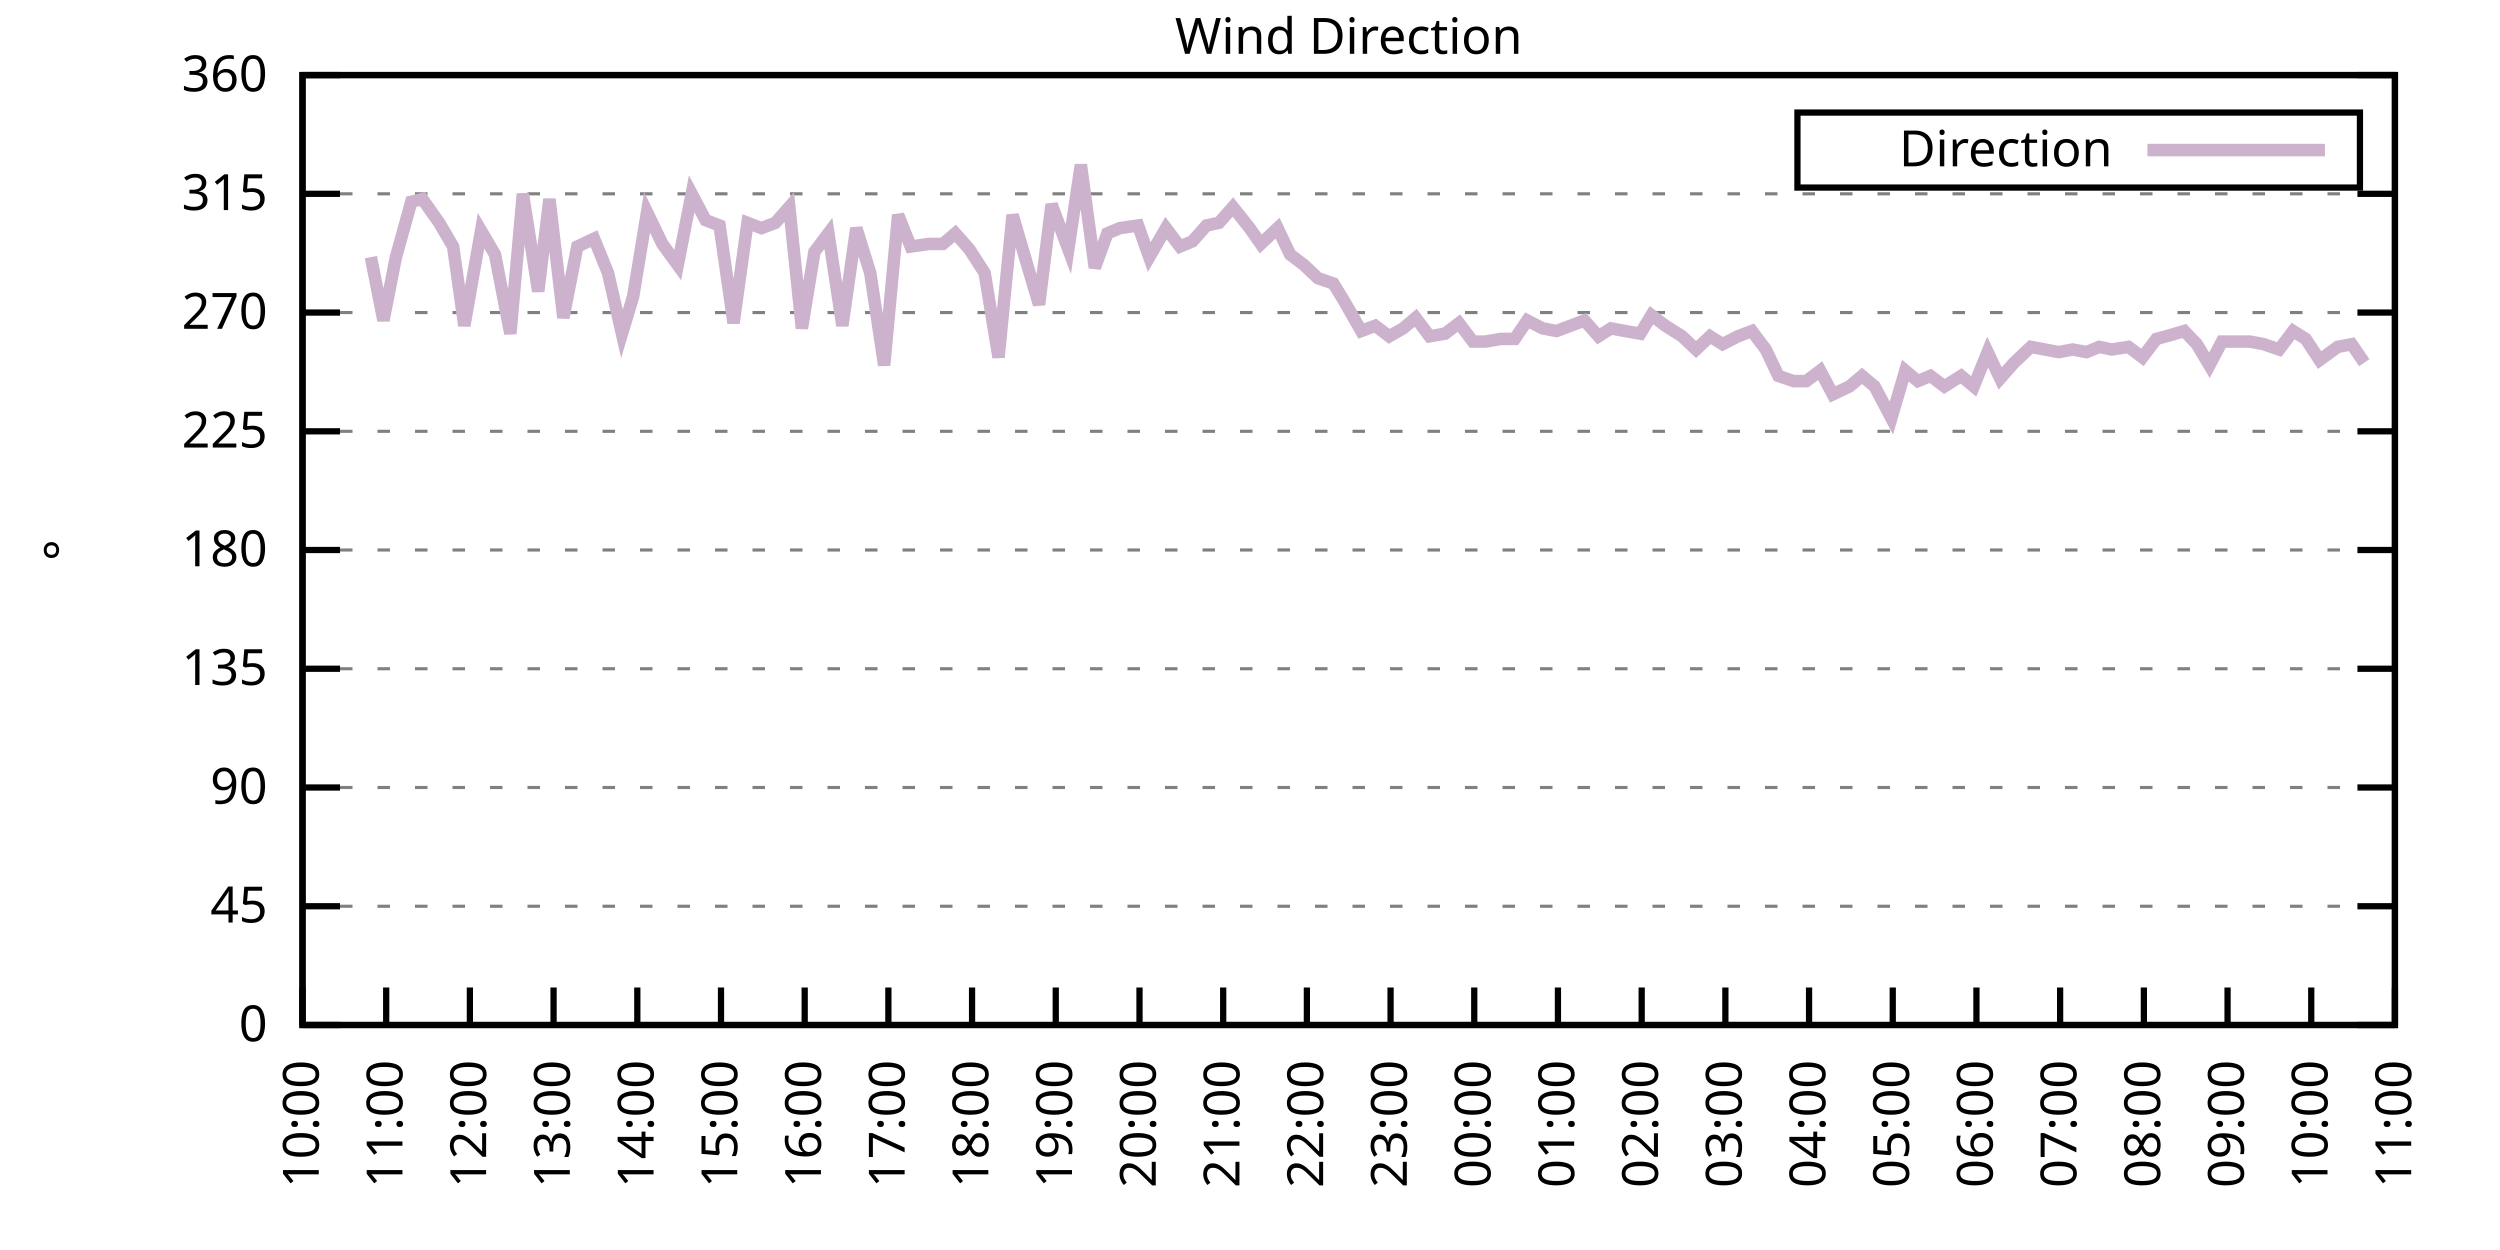
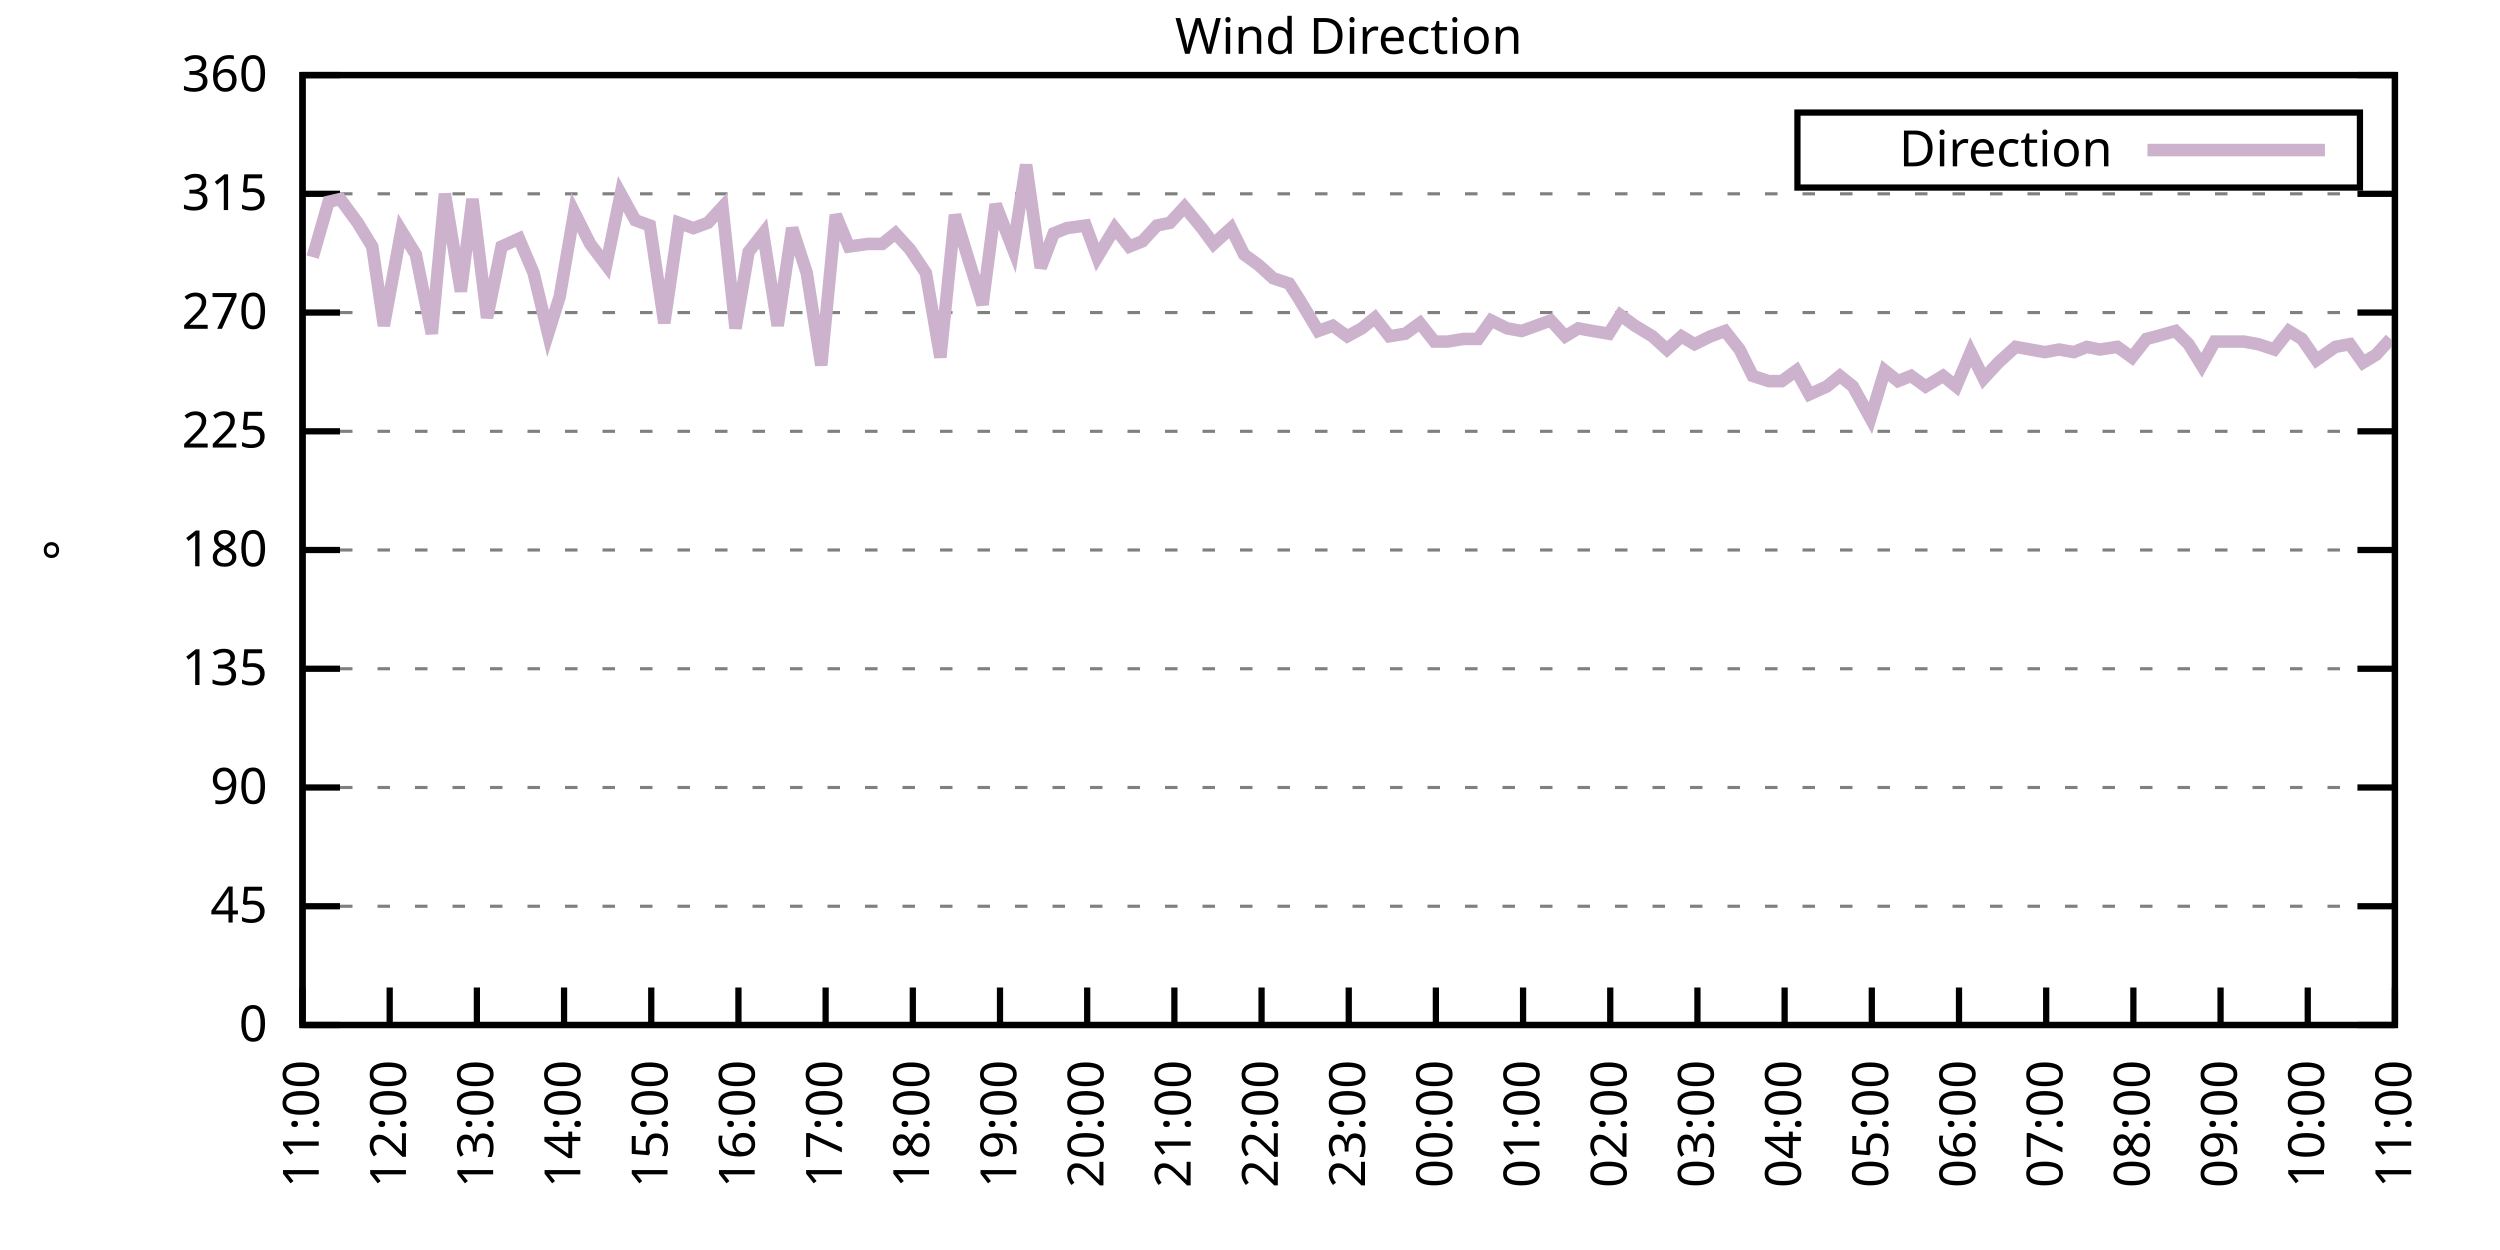
<svg xmlns="http://www.w3.org/2000/svg" xmlns:xlink="http://www.w3.org/1999/xlink" width="400" height="200" viewBox="0 0 400 200">
  <g id="gnuplot_canvas">
    <rect x="0" y="0" width="400" height="200" fill="none" />
    <defs>
      <circle id="gpDot" r="0.5" stroke-width="0.5" stroke="currentColor" />
      <path id="gpPt0" stroke-width="0.333" stroke="currentColor" d="M-1,0 h2 M0,-1 v2" />
      <path id="gpPt1" stroke-width="0.333" stroke="currentColor" d="M-1,-1 L1,1 M1,-1 L-1,1" />
      <path id="gpPt2" stroke-width="0.333" stroke="currentColor" d="M-1,0 L1,0 M0,-1 L0,1 M-1,-1 L1,1 M-1,1 L1,-1" />
      <rect id="gpPt3" stroke-width="0.333" stroke="currentColor" x="-1" y="-1" width="2" height="2" />
      <rect id="gpPt4" stroke-width="0.333" stroke="currentColor" fill="currentColor" x="-1" y="-1" width="2" height="2" />
      <circle id="gpPt5" stroke-width="0.333" stroke="currentColor" cx="0" cy="0" r="1" />
      <use xlink:href="#gpPt5" id="gpPt6" fill="currentColor" stroke="none" />
      <path id="gpPt7" stroke-width="0.333" stroke="currentColor" d="M0,-1.33 L-1.33,0.67 L1.33,0.67 z" />
      <use xlink:href="#gpPt7" id="gpPt8" fill="currentColor" stroke="none" />
      <use xlink:href="#gpPt7" id="gpPt9" stroke="currentColor" transform="rotate(180)" />
      <use xlink:href="#gpPt9" id="gpPt10" fill="currentColor" stroke="none" />
      <use xlink:href="#gpPt3" id="gpPt11" stroke="currentColor" transform="rotate(45)" />
      <use xlink:href="#gpPt11" id="gpPt12" fill="currentColor" stroke="none" />
      <path id="gpPt13" stroke-width="0.333" stroke="currentColor" d="M0,1.330 L1.265,0.411 L0.782,-1.067 L-0.782,-1.076 L-1.265,0.411 z" />
      <use xlink:href="#gpPt13" id="gpPt14" fill="currentColor" stroke="none" />
      <filter id="textbox" filterUnits="objectBoundingBox" x="0" y="0" height="1" width="1">
        <feFlood flood-color="white" flood-opacity="1" result="bgnd" />
        <feComposite in="SourceGraphic" in2="bgnd" operator="atop" />
      </filter>
      <filter id="greybox" filterUnits="objectBoundingBox" x="0" y="0" height="1" width="1">
        <feFlood flood-color="lightgrey" flood-opacity="1" result="grey" />
        <feComposite in="SourceGraphic" in2="grey" operator="atop" />
      </filter>
    </defs>
    <g fill="none" color="white" stroke="currentColor" stroke-width="1.00" stroke-linecap="butt" stroke-linejoin="miter">
</g>
    <g fill="none" color="black" stroke="currentColor" stroke-width="1.00" stroke-linecap="butt" stroke-linejoin="miter">
      <g stroke="none" shape-rendering="crispEdges">
        <polygon fill="rgb(255, 255, 255)" points="48.40,164.00 383.18,164.00 383.18,12.02 48.40,12.02 " />
      </g>
    </g>
    <g fill="none" color="black" stroke="currentColor" stroke-width="1.00" stroke-linecap="butt" stroke-linejoin="miter">
</g>
    <g fill="none" color="black" stroke="black" stroke-width="0.50" stroke-linecap="butt" stroke-linejoin="miter">
</g>
    <g fill="none" color="gray" stroke="currentColor" stroke-width="0.50" stroke-linecap="butt" stroke-linejoin="miter">
      <path stroke="gray" stroke-dasharray="2,4" class="gridline" d="M48.40,164.00 L383.19,164.00  " />
    </g>
    <g fill="none" color="gray" stroke="gray" stroke-width="1.00" stroke-linecap="butt" stroke-linejoin="miter">
</g>
    <g fill="none" color="black" stroke="currentColor" stroke-width="1.00" stroke-linecap="butt" stroke-linejoin="miter">
      <path stroke="black" d="M48.40,164.00 L54.40,164.00 M383.19,164.00 L377.19,164.00  " />
      <g transform="translate(42.80,166.60)" stroke="none" fill="black" font-family="Sans" font-size="8.00" text-anchor="end">
        <text>
          <tspan font-family="Sans"> 0</tspan>
        </text>
      </g>
    </g>
    <g fill="none" color="black" stroke="currentColor" stroke-width="1.00" stroke-linecap="butt" stroke-linejoin="miter">
</g>
    <g fill="none" color="black" stroke="black" stroke-width="0.50" stroke-linecap="butt" stroke-linejoin="miter">
</g>
    <g fill="none" color="gray" stroke="currentColor" stroke-width="0.50" stroke-linecap="butt" stroke-linejoin="miter">
      <path stroke="gray" stroke-dasharray="2,4" class="gridline" d="M48.40,145.00 L383.19,145.00  " />
    </g>
    <g fill="none" color="gray" stroke="gray" stroke-width="1.00" stroke-linecap="butt" stroke-linejoin="miter">
</g>
    <g fill="none" color="black" stroke="currentColor" stroke-width="1.00" stroke-linecap="butt" stroke-linejoin="miter">
      <path stroke="black" d="M48.40,145.00 L54.40,145.00 M383.19,145.00 L377.19,145.00  " />
      <g transform="translate(42.80,147.60)" stroke="none" fill="black" font-family="Sans" font-size="8.00" text-anchor="end">
        <text>
          <tspan font-family="Sans"> 45</tspan>
        </text>
      </g>
    </g>
    <g fill="none" color="black" stroke="currentColor" stroke-width="1.00" stroke-linecap="butt" stroke-linejoin="miter">
</g>
    <g fill="none" color="black" stroke="black" stroke-width="0.50" stroke-linecap="butt" stroke-linejoin="miter">
</g>
    <g fill="none" color="gray" stroke="currentColor" stroke-width="0.50" stroke-linecap="butt" stroke-linejoin="miter">
      <path stroke="gray" stroke-dasharray="2,4" class="gridline" d="M48.40,126.00 L383.19,126.00  " />
    </g>
    <g fill="none" color="gray" stroke="gray" stroke-width="1.00" stroke-linecap="butt" stroke-linejoin="miter">
</g>
    <g fill="none" color="black" stroke="currentColor" stroke-width="1.00" stroke-linecap="butt" stroke-linejoin="miter">
      <path stroke="black" d="M48.40,126.00 L54.40,126.00 M383.19,126.00 L377.19,126.00  " />
      <g transform="translate(42.80,128.60)" stroke="none" fill="black" font-family="Sans" font-size="8.00" text-anchor="end">
        <text>
          <tspan font-family="Sans"> 90</tspan>
        </text>
      </g>
    </g>
    <g fill="none" color="black" stroke="currentColor" stroke-width="1.00" stroke-linecap="butt" stroke-linejoin="miter">
</g>
    <g fill="none" color="black" stroke="black" stroke-width="0.50" stroke-linecap="butt" stroke-linejoin="miter">
</g>
    <g fill="none" color="gray" stroke="currentColor" stroke-width="0.50" stroke-linecap="butt" stroke-linejoin="miter">
      <path stroke="gray" stroke-dasharray="2,4" class="gridline" d="M48.40,107.00 L383.19,107.00  " />
    </g>
    <g fill="none" color="gray" stroke="gray" stroke-width="1.00" stroke-linecap="butt" stroke-linejoin="miter">
</g>
    <g fill="none" color="black" stroke="currentColor" stroke-width="1.00" stroke-linecap="butt" stroke-linejoin="miter">
      <path stroke="black" d="M48.40,107.00 L54.40,107.00 M383.19,107.00 L377.19,107.00  " />
      <g transform="translate(42.80,109.60)" stroke="none" fill="black" font-family="Sans" font-size="8.00" text-anchor="end">
        <text>
          <tspan font-family="Sans"> 135</tspan>
        </text>
      </g>
    </g>
    <g fill="none" color="black" stroke="currentColor" stroke-width="1.00" stroke-linecap="butt" stroke-linejoin="miter">
</g>
    <g fill="none" color="black" stroke="black" stroke-width="0.50" stroke-linecap="butt" stroke-linejoin="miter">
</g>
    <g fill="none" color="gray" stroke="currentColor" stroke-width="0.50" stroke-linecap="butt" stroke-linejoin="miter">
      <path stroke="gray" stroke-dasharray="2,4" class="gridline" d="M48.40,88.00 L383.19,88.00  " />
    </g>
    <g fill="none" color="gray" stroke="gray" stroke-width="1.00" stroke-linecap="butt" stroke-linejoin="miter">
</g>
    <g fill="none" color="black" stroke="currentColor" stroke-width="1.00" stroke-linecap="butt" stroke-linejoin="miter">
      <path stroke="black" d="M48.40,88.00 L54.40,88.00 M383.19,88.00 L377.19,88.00  " />
      <g transform="translate(42.80,90.60)" stroke="none" fill="black" font-family="Sans" font-size="8.00" text-anchor="end">
        <text>
          <tspan font-family="Sans"> 180</tspan>
        </text>
      </g>
    </g>
    <g fill="none" color="black" stroke="currentColor" stroke-width="1.00" stroke-linecap="butt" stroke-linejoin="miter">
</g>
    <g fill="none" color="black" stroke="black" stroke-width="0.50" stroke-linecap="butt" stroke-linejoin="miter">
</g>
    <g fill="none" color="gray" stroke="currentColor" stroke-width="0.50" stroke-linecap="butt" stroke-linejoin="miter">
      <path stroke="gray" stroke-dasharray="2,4" class="gridline" d="M48.40,69.01 L383.19,69.01  " />
    </g>
    <g fill="none" color="gray" stroke="gray" stroke-width="1.00" stroke-linecap="butt" stroke-linejoin="miter">
</g>
    <g fill="none" color="black" stroke="currentColor" stroke-width="1.00" stroke-linecap="butt" stroke-linejoin="miter">
      <path stroke="black" d="M48.40,69.01 L54.40,69.01 M383.19,69.01 L377.19,69.01  " />
      <g transform="translate(42.80,71.61)" stroke="none" fill="black" font-family="Sans" font-size="8.00" text-anchor="end">
        <text>
          <tspan font-family="Sans"> 225</tspan>
        </text>
      </g>
    </g>
    <g fill="none" color="black" stroke="currentColor" stroke-width="1.00" stroke-linecap="butt" stroke-linejoin="miter">
</g>
    <g fill="none" color="black" stroke="black" stroke-width="0.50" stroke-linecap="butt" stroke-linejoin="miter">
</g>
    <g fill="none" color="gray" stroke="currentColor" stroke-width="0.50" stroke-linecap="butt" stroke-linejoin="miter">
      <path stroke="gray" stroke-dasharray="2,4" class="gridline" d="M48.40,50.01 L383.19,50.01  " />
    </g>
    <g fill="none" color="gray" stroke="gray" stroke-width="1.00" stroke-linecap="butt" stroke-linejoin="miter">
</g>
    <g fill="none" color="black" stroke="currentColor" stroke-width="1.00" stroke-linecap="butt" stroke-linejoin="miter">
      <path stroke="black" d="M48.40,50.01 L54.40,50.01 M383.19,50.01 L377.19,50.01  " />
      <g transform="translate(42.80,52.61)" stroke="none" fill="black" font-family="Sans" font-size="8.00" text-anchor="end">
        <text>
          <tspan font-family="Sans"> 270</tspan>
        </text>
      </g>
    </g>
    <g fill="none" color="black" stroke="currentColor" stroke-width="1.00" stroke-linecap="butt" stroke-linejoin="miter">
</g>
    <g fill="none" color="black" stroke="black" stroke-width="0.50" stroke-linecap="butt" stroke-linejoin="miter">
</g>
    <g fill="none" color="gray" stroke="currentColor" stroke-width="0.50" stroke-linecap="butt" stroke-linejoin="miter">
      <path stroke="gray" stroke-dasharray="2,4" class="gridline" d="M48.40,31.01 L383.19,31.01  " />
    </g>
    <g fill="none" color="gray" stroke="gray" stroke-width="1.00" stroke-linecap="butt" stroke-linejoin="miter">
</g>
    <g fill="none" color="black" stroke="currentColor" stroke-width="1.00" stroke-linecap="butt" stroke-linejoin="miter">
      <path stroke="black" d="M48.40,31.01 L54.40,31.01 M383.19,31.01 L377.19,31.01  " />
      <g transform="translate(42.80,33.61)" stroke="none" fill="black" font-family="Sans" font-size="8.00" text-anchor="end">
        <text>
          <tspan font-family="Sans"> 315</tspan>
        </text>
      </g>
    </g>
    <g fill="none" color="black" stroke="currentColor" stroke-width="1.00" stroke-linecap="butt" stroke-linejoin="miter">
</g>
    <g fill="none" color="black" stroke="black" stroke-width="0.50" stroke-linecap="butt" stroke-linejoin="miter">
</g>
    <g fill="none" color="gray" stroke="currentColor" stroke-width="0.50" stroke-linecap="butt" stroke-linejoin="miter">
      <path stroke="gray" stroke-dasharray="2,4" class="gridline" d="M48.40,12.01 L383.19,12.01  " />
    </g>
    <g fill="none" color="gray" stroke="gray" stroke-width="1.00" stroke-linecap="butt" stroke-linejoin="miter">
</g>
    <g fill="none" color="black" stroke="currentColor" stroke-width="1.00" stroke-linecap="butt" stroke-linejoin="miter">
      <path stroke="black" d="M48.40,12.01 L54.40,12.01 M383.19,12.01 L377.19,12.01  " />
      <g transform="translate(42.80,14.61)" stroke="none" fill="black" font-family="Sans" font-size="8.00" text-anchor="end">
        <text>
          <tspan font-family="Sans"> 360</tspan>
        </text>
      </g>
    </g>
    <g fill="none" color="black" stroke="currentColor" stroke-width="1.00" stroke-linecap="butt" stroke-linejoin="miter">
      <path stroke="black" d="M48.40,164.00 L48.40,158.00  " />
      <g transform="translate(51.00,169.60) rotate(270.00)" stroke="none" fill="black" font-family="Sans" font-size="8.00" text-anchor="end">
        <text>
-           <tspan font-family="Sans">10:00</tspan>
-         </text>
-       </g>
-     </g>
-     <g fill="none" color="black" stroke="currentColor" stroke-width="1.00" stroke-linecap="butt" stroke-linejoin="miter">
-       <path stroke="black" d="M61.79,164.00 L61.79,158.00  " />
-       <g transform="translate(64.39,169.60) rotate(270.00)" stroke="none" fill="black" font-family="Sans" font-size="8.00" text-anchor="end">
-         <text>
          <tspan font-family="Sans">11:00</tspan>
        </text>
      </g>
    </g>
    <g fill="none" color="black" stroke="currentColor" stroke-width="1.00" stroke-linecap="butt" stroke-linejoin="miter">
-       <path stroke="black" d="M75.18,164.00 L75.18,158.00  " />
-       <g transform="translate(77.78,169.60) rotate(270.00)" stroke="none" fill="black" font-family="Sans" font-size="8.00" text-anchor="end">
+       <path stroke="black" d="M62.35,164.00 L62.35,158.00  " />
+       <g transform="translate(64.95,169.60) rotate(270.00)" stroke="none" fill="black" font-family="Sans" font-size="8.00" text-anchor="end">
        <text>
          <tspan font-family="Sans">12:00</tspan>
        </text>
      </g>
    </g>
    <g fill="none" color="black" stroke="currentColor" stroke-width="1.00" stroke-linecap="butt" stroke-linejoin="miter">
-       <path stroke="black" d="M88.57,164.00 L88.57,158.00  " />
-       <g transform="translate(91.17,169.60) rotate(270.00)" stroke="none" fill="black" font-family="Sans" font-size="8.00" text-anchor="end">
+       <path stroke="black" d="M76.30,164.00 L76.30,158.00  " />
+       <g transform="translate(78.90,169.60) rotate(270.00)" stroke="none" fill="black" font-family="Sans" font-size="8.00" text-anchor="end">
        <text>
          <tspan font-family="Sans">13:00</tspan>
        </text>
      </g>
    </g>
    <g fill="none" color="black" stroke="currentColor" stroke-width="1.00" stroke-linecap="butt" stroke-linejoin="miter">
-       <path stroke="black" d="M101.97,164.00 L101.97,158.00  " />
-       <g transform="translate(104.57,169.60) rotate(270.00)" stroke="none" fill="black" font-family="Sans" font-size="8.00" text-anchor="end">
+       <path stroke="black" d="M90.25,164.00 L90.25,158.00  " />
+       <g transform="translate(92.85,169.60) rotate(270.00)" stroke="none" fill="black" font-family="Sans" font-size="8.00" text-anchor="end">
        <text>
          <tspan font-family="Sans">14:00</tspan>
        </text>
      </g>
    </g>
    <g fill="none" color="black" stroke="currentColor" stroke-width="1.00" stroke-linecap="butt" stroke-linejoin="miter">
-       <path stroke="black" d="M115.36,164.00 L115.36,158.00  " />
-       <g transform="translate(117.96,169.60) rotate(270.00)" stroke="none" fill="black" font-family="Sans" font-size="8.00" text-anchor="end">
+       <path stroke="black" d="M104.20,164.00 L104.20,158.00  " />
+       <g transform="translate(106.80,169.60) rotate(270.00)" stroke="none" fill="black" font-family="Sans" font-size="8.00" text-anchor="end">
        <text>
          <tspan font-family="Sans">15:00</tspan>
        </text>
      </g>
    </g>
    <g fill="none" color="black" stroke="currentColor" stroke-width="1.00" stroke-linecap="butt" stroke-linejoin="miter">
-       <path stroke="black" d="M128.75,164.00 L128.75,158.00  " />
-       <g transform="translate(131.35,169.60) rotate(270.00)" stroke="none" fill="black" font-family="Sans" font-size="8.00" text-anchor="end">
+       <path stroke="black" d="M118.15,164.00 L118.15,158.00  " />
+       <g transform="translate(120.75,169.60) rotate(270.00)" stroke="none" fill="black" font-family="Sans" font-size="8.00" text-anchor="end">
        <text>
          <tspan font-family="Sans">16:00</tspan>
        </text>
      </g>
    </g>
    <g fill="none" color="black" stroke="currentColor" stroke-width="1.00" stroke-linecap="butt" stroke-linejoin="miter">
-       <path stroke="black" d="M142.14,164.00 L142.14,158.00  " />
-       <g transform="translate(144.74,169.60) rotate(270.00)" stroke="none" fill="black" font-family="Sans" font-size="8.00" text-anchor="end">
+       <path stroke="black" d="M132.10,164.00 L132.10,158.00  " />
+       <g transform="translate(134.70,169.60) rotate(270.00)" stroke="none" fill="black" font-family="Sans" font-size="8.00" text-anchor="end">
        <text>
          <tspan font-family="Sans">17:00</tspan>
        </text>
      </g>
    </g>
    <g fill="none" color="black" stroke="currentColor" stroke-width="1.00" stroke-linecap="butt" stroke-linejoin="miter">
-       <path stroke="black" d="M155.53,164.00 L155.53,158.00  " />
-       <g transform="translate(158.13,169.60) rotate(270.00)" stroke="none" fill="black" font-family="Sans" font-size="8.00" text-anchor="end">
+       <path stroke="black" d="M146.05,164.00 L146.05,158.00  " />
+       <g transform="translate(148.65,169.60) rotate(270.00)" stroke="none" fill="black" font-family="Sans" font-size="8.00" text-anchor="end">
        <text>
          <tspan font-family="Sans">18:00</tspan>
        </text>
      </g>
    </g>
    <g fill="none" color="black" stroke="currentColor" stroke-width="1.00" stroke-linecap="butt" stroke-linejoin="miter">
-       <path stroke="black" d="M168.92,164.00 L168.92,158.00  " />
-       <g transform="translate(171.52,169.60) rotate(270.00)" stroke="none" fill="black" font-family="Sans" font-size="8.00" text-anchor="end">
+       <path stroke="black" d="M160.00,164.00 L160.00,158.00  " />
+       <g transform="translate(162.60,169.60) rotate(270.00)" stroke="none" fill="black" font-family="Sans" font-size="8.00" text-anchor="end">
        <text>
          <tspan font-family="Sans">19:00</tspan>
        </text>
      </g>
    </g>
    <g fill="none" color="black" stroke="currentColor" stroke-width="1.00" stroke-linecap="butt" stroke-linejoin="miter">
-       <path stroke="black" d="M182.32,164.00 L182.32,158.00  " />
-       <g transform="translate(184.92,169.60) rotate(270.00)" stroke="none" fill="black" font-family="Sans" font-size="8.00" text-anchor="end">
+       <path stroke="black" d="M173.95,164.00 L173.95,158.00  " />
+       <g transform="translate(176.55,169.60) rotate(270.00)" stroke="none" fill="black" font-family="Sans" font-size="8.00" text-anchor="end">
        <text>
          <tspan font-family="Sans">20:00</tspan>
        </text>
      </g>
    </g>
    <g fill="none" color="black" stroke="currentColor" stroke-width="1.00" stroke-linecap="butt" stroke-linejoin="miter">
-       <path stroke="black" d="M195.71,164.00 L195.71,158.00  " />
-       <g transform="translate(198.31,169.60) rotate(270.00)" stroke="none" fill="black" font-family="Sans" font-size="8.00" text-anchor="end">
+       <path stroke="black" d="M187.90,164.00 L187.90,158.00  " />
+       <g transform="translate(190.50,169.60) rotate(270.00)" stroke="none" fill="black" font-family="Sans" font-size="8.00" text-anchor="end">
        <text>
          <tspan font-family="Sans">21:00</tspan>
        </text>
      </g>
    </g>
    <g fill="none" color="black" stroke="currentColor" stroke-width="1.00" stroke-linecap="butt" stroke-linejoin="miter">
-       <path stroke="black" d="M209.10,164.00 L209.10,158.00  " />
-       <g transform="translate(211.70,169.60) rotate(270.00)" stroke="none" fill="black" font-family="Sans" font-size="8.00" text-anchor="end">
+       <path stroke="black" d="M201.85,164.00 L201.85,158.00  " />
+       <g transform="translate(204.45,169.60) rotate(270.00)" stroke="none" fill="black" font-family="Sans" font-size="8.00" text-anchor="end">
        <text>
          <tspan font-family="Sans">22:00</tspan>
        </text>
      </g>
    </g>
    <g fill="none" color="black" stroke="currentColor" stroke-width="1.00" stroke-linecap="butt" stroke-linejoin="miter">
-       <path stroke="black" d="M222.49,164.00 L222.49,158.00  " />
-       <g transform="translate(225.09,169.60) rotate(270.00)" stroke="none" fill="black" font-family="Sans" font-size="8.00" text-anchor="end">
+       <path stroke="black" d="M215.80,164.00 L215.80,158.00  " />
+       <g transform="translate(218.40,169.60) rotate(270.00)" stroke="none" fill="black" font-family="Sans" font-size="8.00" text-anchor="end">
        <text>
          <tspan font-family="Sans">23:00</tspan>
        </text>
      </g>
    </g>
    <g fill="none" color="black" stroke="currentColor" stroke-width="1.00" stroke-linecap="butt" stroke-linejoin="miter">
-       <path stroke="black" d="M235.88,164.00 L235.88,158.00  " />
-       <g transform="translate(238.48,169.60) rotate(270.00)" stroke="none" fill="black" font-family="Sans" font-size="8.00" text-anchor="end">
+       <path stroke="black" d="M229.74,164.00 L229.74,158.00  " />
+       <g transform="translate(232.34,169.60) rotate(270.00)" stroke="none" fill="black" font-family="Sans" font-size="8.00" text-anchor="end">
        <text>
          <tspan font-family="Sans">00:00</tspan>
        </text>
      </g>
    </g>
    <g fill="none" color="black" stroke="currentColor" stroke-width="1.00" stroke-linecap="butt" stroke-linejoin="miter">
-       <path stroke="black" d="M249.27,164.00 L249.27,158.00  " />
-       <g transform="translate(251.87,169.60) rotate(270.00)" stroke="none" fill="black" font-family="Sans" font-size="8.00" text-anchor="end">
+       <path stroke="black" d="M243.69,164.00 L243.69,158.00  " />
+       <g transform="translate(246.29,169.60) rotate(270.00)" stroke="none" fill="black" font-family="Sans" font-size="8.00" text-anchor="end">
        <text>
          <tspan font-family="Sans">01:00</tspan>
        </text>
      </g>
    </g>
    <g fill="none" color="black" stroke="currentColor" stroke-width="1.00" stroke-linecap="butt" stroke-linejoin="miter">
-       <path stroke="black" d="M262.67,164.00 L262.67,158.00  " />
-       <g transform="translate(265.27,169.60) rotate(270.00)" stroke="none" fill="black" font-family="Sans" font-size="8.00" text-anchor="end">
+       <path stroke="black" d="M257.64,164.00 L257.64,158.00  " />
+       <g transform="translate(260.24,169.60) rotate(270.00)" stroke="none" fill="black" font-family="Sans" font-size="8.00" text-anchor="end">
        <text>
          <tspan font-family="Sans">02:00</tspan>
        </text>
      </g>
    </g>
    <g fill="none" color="black" stroke="currentColor" stroke-width="1.00" stroke-linecap="butt" stroke-linejoin="miter">
-       <path stroke="black" d="M276.06,164.00 L276.06,158.00  " />
-       <g transform="translate(278.66,169.60) rotate(270.00)" stroke="none" fill="black" font-family="Sans" font-size="8.00" text-anchor="end">
+       <path stroke="black" d="M271.59,164.00 L271.59,158.00  " />
+       <g transform="translate(274.19,169.60) rotate(270.00)" stroke="none" fill="black" font-family="Sans" font-size="8.00" text-anchor="end">
        <text>
          <tspan font-family="Sans">03:00</tspan>
        </text>
      </g>
    </g>
    <g fill="none" color="black" stroke="currentColor" stroke-width="1.00" stroke-linecap="butt" stroke-linejoin="miter">
-       <path stroke="black" d="M289.45,164.00 L289.45,158.00  " />
-       <g transform="translate(292.05,169.60) rotate(270.00)" stroke="none" fill="black" font-family="Sans" font-size="8.00" text-anchor="end">
+       <path stroke="black" d="M285.54,164.00 L285.54,158.00  " />
+       <g transform="translate(288.14,169.60) rotate(270.00)" stroke="none" fill="black" font-family="Sans" font-size="8.00" text-anchor="end">
        <text>
          <tspan font-family="Sans">04:00</tspan>
        </text>
      </g>
    </g>
    <g fill="none" color="black" stroke="currentColor" stroke-width="1.00" stroke-linecap="butt" stroke-linejoin="miter">
-       <path stroke="black" d="M302.84,164.00 L302.84,158.00  " />
-       <g transform="translate(305.44,169.60) rotate(270.00)" stroke="none" fill="black" font-family="Sans" font-size="8.00" text-anchor="end">
+       <path stroke="black" d="M299.49,164.00 L299.49,158.00  " />
+       <g transform="translate(302.09,169.60) rotate(270.00)" stroke="none" fill="black" font-family="Sans" font-size="8.00" text-anchor="end">
        <text>
          <tspan font-family="Sans">05:00</tspan>
        </text>
      </g>
    </g>
    <g fill="none" color="black" stroke="currentColor" stroke-width="1.00" stroke-linecap="butt" stroke-linejoin="miter">
-       <path stroke="black" d="M316.23,164.00 L316.23,158.00  " />
-       <g transform="translate(318.83,169.60) rotate(270.00)" stroke="none" fill="black" font-family="Sans" font-size="8.00" text-anchor="end">
+       <path stroke="black" d="M313.44,164.00 L313.44,158.00  " />
+       <g transform="translate(316.04,169.60) rotate(270.00)" stroke="none" fill="black" font-family="Sans" font-size="8.00" text-anchor="end">
        <text>
          <tspan font-family="Sans">06:00</tspan>
        </text>
      </g>
    </g>
    <g fill="none" color="black" stroke="currentColor" stroke-width="1.00" stroke-linecap="butt" stroke-linejoin="miter">
-       <path stroke="black" d="M329.62,164.00 L329.62,158.00  " />
-       <g transform="translate(332.22,169.60) rotate(270.00)" stroke="none" fill="black" font-family="Sans" font-size="8.00" text-anchor="end">
+       <path stroke="black" d="M327.39,164.00 L327.39,158.00  " />
+       <g transform="translate(329.99,169.60) rotate(270.00)" stroke="none" fill="black" font-family="Sans" font-size="8.00" text-anchor="end">
        <text>
          <tspan font-family="Sans">07:00</tspan>
        </text>
      </g>
    </g>
    <g fill="none" color="black" stroke="currentColor" stroke-width="1.00" stroke-linecap="butt" stroke-linejoin="miter">
-       <path stroke="black" d="M343.02,164.00 L343.02,158.00  " />
-       <g transform="translate(345.62,169.60) rotate(270.00)" stroke="none" fill="black" font-family="Sans" font-size="8.00" text-anchor="end">
+       <path stroke="black" d="M341.34,164.00 L341.34,158.00  " />
+       <g transform="translate(343.94,169.60) rotate(270.00)" stroke="none" fill="black" font-family="Sans" font-size="8.00" text-anchor="end">
        <text>
          <tspan font-family="Sans">08:00</tspan>
        </text>
      </g>
    </g>
    <g fill="none" color="black" stroke="currentColor" stroke-width="1.00" stroke-linecap="butt" stroke-linejoin="miter">
-       <path stroke="black" d="M356.41,164.00 L356.41,158.00  " />
-       <g transform="translate(359.01,169.60) rotate(270.00)" stroke="none" fill="black" font-family="Sans" font-size="8.00" text-anchor="end">
+       <path stroke="black" d="M355.29,164.00 L355.29,158.00  " />
+       <g transform="translate(357.89,169.60) rotate(270.00)" stroke="none" fill="black" font-family="Sans" font-size="8.00" text-anchor="end">
        <text>
          <tspan font-family="Sans">09:00</tspan>
        </text>
      </g>
    </g>
    <g fill="none" color="black" stroke="currentColor" stroke-width="1.00" stroke-linecap="butt" stroke-linejoin="miter">
-       <path stroke="black" d="M369.80,164.00 L369.80,158.00  " />
-       <g transform="translate(372.40,169.60) rotate(270.00)" stroke="none" fill="black" font-family="Sans" font-size="8.00" text-anchor="end">
+       <path stroke="black" d="M369.24,164.00 L369.24,158.00  " />
+       <g transform="translate(371.84,169.60) rotate(270.00)" stroke="none" fill="black" font-family="Sans" font-size="8.00" text-anchor="end">
        <text>
          <tspan font-family="Sans">10:00</tspan>
        </text>
      </g>
    </g>
    <g fill="none" color="black" stroke="currentColor" stroke-width="1.00" stroke-linecap="butt" stroke-linejoin="miter">
      <path stroke="black" d="M383.19,164.00 L383.19,158.00  " />
      <g transform="translate(385.79,169.60) rotate(270.00)" stroke="none" fill="black" font-family="Sans" font-size="8.00" text-anchor="end">
        <text>
          <tspan font-family="Sans">11:00</tspan>
        </text>
      </g>
    </g>
    <g fill="none" color="black" stroke="currentColor" stroke-width="1.00" stroke-linecap="butt" stroke-linejoin="miter">
</g>
    <g fill="none" color="black" stroke="currentColor" stroke-width="1.00" stroke-linecap="butt" stroke-linejoin="miter">
      <path stroke="black" d="M48.40,12.01 L48.40,164.00 L383.19,164.00 L383.19,12.01 L48.40,12.01 Z  " />
    </g>
    <g fill="none" color="black" stroke="currentColor" stroke-width="1.00" stroke-linecap="butt" stroke-linejoin="miter">
</g>
    <g fill="none" color="black" stroke="currentColor" stroke-width="1.00" stroke-linecap="butt" stroke-linejoin="miter">
      <path stroke="black" d="M287.59,30.01 L287.59,18.01 L377.59,18.01 L377.59,30.01 L287.59,30.01 Z  " />
    </g>
    <g id="Wind_direction_plot_1">
      <g fill="none" color="white" stroke="black" stroke-width="2.00" stroke-linecap="butt" stroke-linejoin="miter">
</g>
      <g fill="none" color="black" stroke="currentColor" stroke-width="2.00" stroke-linecap="butt" stroke-linejoin="miter">
        <g transform="translate(337.99,26.61)" stroke="none" fill="black" font-family="Sans" font-size="8.00" text-anchor="end">
          <text>
            <tspan font-family="Sans">Direction</tspan>
          </text>
        </g>
      </g>
      <g fill="none" color="black" stroke="currentColor" stroke-width="2.00" stroke-linecap="butt" stroke-linejoin="miter">
-         <path stroke="rgb(204, 178, 204)" d="M343.59,24.01 L371.99,24.01 M59.34,41.14 L61.35,51.27 L63.35,41.14 L65.81,32.28 L67.59,31.85 L70.27,35.65   L72.50,39.45 L74.29,52.12 L76.97,36.92 L79.20,40.72 L81.66,53.39 L83.66,31.01 L86.12,46.63 L87.91,31.85   L90.14,50.85 L92.37,39.45 L95.05,38.19 L97.28,43.67 L99.51,53.39 L101.30,47.47 L103.53,33.96 L105.98,39.03   L108.44,42.41 L110.67,31.01 L112.90,35.23 L115.13,36.08 L117.37,51.70 L119.60,35.65 L121.83,36.50 L124.06,35.65   L126.29,33.12 L128.30,52.54 L130.31,40.30 L132.54,37.34 L134.78,52.12 L137.01,36.50 L139.24,43.67 L141.47,58.45   L143.70,34.39 L145.71,39.45 L148.61,39.03 L150.85,39.03 L152.85,37.34 L155.09,39.87 L157.54,43.67 L159.77,57.18   L162.01,34.39 L164.24,41.99 L166.25,48.74 L168.25,32.70 L170.93,39.87 L172.94,26.36 L175.17,42.83 L177.18,37.34   L179.19,36.50 L182.09,36.08 L183.88,41.14 L186.56,36.50 L188.79,39.45 L190.80,38.61 L193.03,36.08 L195.04,35.65   L197.27,33.12 L199.95,36.50 L201.73,39.03 L204.41,36.50 L206.42,40.72 L208.65,42.41 L210.88,44.52 L213.34,45.36   L214.90,47.90 L217.80,52.96 L220.04,52.12 L222.27,53.81 L224.50,52.54 L226.51,50.85 L228.74,53.81 L231.20,53.39   L233.43,51.70 L235.66,54.65 L237.67,54.65 L240.12,54.23 L242.36,54.23 L244.36,51.27 L246.82,52.54 L249.05,52.96   L251.28,52.12 L253.51,51.27 L255.75,53.81 L257.76,52.54 L259.99,52.96 L262.44,53.39 L264.23,50.43 L266.46,52.12   L269.14,53.81 L271.37,55.92 L273.60,53.81 L275.61,55.07 L278.07,53.81 L280.30,52.96 L282.53,55.92 L284.54,60.14   L286.99,60.98 L289.00,60.98 L291.23,59.30 L293.24,63.10 L295.92,61.83 L297.93,60.14 L299.94,61.83 L302.62,66.90   L304.85,59.30 L306.86,60.98 L308.87,60.14 L311.10,61.83 L313.78,60.14 L315.79,61.83 L318.02,56.34 L320.03,60.56   L322.26,58.03 L324.94,55.50 L327.17,55.92 L329.40,56.34 L331.63,55.92 L333.86,56.34 L335.87,55.50 L337.88,55.92   L340.56,55.50 L342.79,57.18 L345.02,54.23 L346.59,53.81 L349.49,52.96 L351.50,55.07 L353.51,58.45 L355.51,54.65   L357.75,54.65 L359.98,54.65 L362.21,55.07 L364.66,55.92 L366.90,52.96 L368.91,54.23 L371.14,57.61 L374.04,55.50   L376.27,55.07 L378.28,58.03  " />
+         <path stroke="rgb(204, 178, 204)" d="M343.59,24.01 L371.99,24.01 M50.03,41.14 L52.58,32.28 L54.44,31.85 L57.23,35.65 L59.56,39.45 L61.42,52.12   L64.21,36.92 L66.53,40.72 L69.09,53.39 L71.18,31.01 L73.74,46.63 L75.60,31.85 L77.93,50.85 L80.25,39.45   L83.04,38.19 L85.37,43.67 L87.69,53.39 L89.55,47.47 L91.88,33.96 L94.43,39.03 L96.99,42.41 L99.32,31.01   L101.64,35.23 L103.97,36.08 L106.29,51.70 L108.62,35.65 L110.94,36.50 L113.27,35.65 L115.59,33.12 L117.68,52.54   L119.78,40.30 L122.10,37.34 L124.43,52.12 L126.75,36.50 L129.08,43.67 L131.40,58.45 L133.72,34.39 L135.82,39.45   L138.84,39.03 L141.16,39.03 L143.26,37.34 L145.58,39.87 L148.14,43.67 L150.46,57.18 L152.79,34.39 L155.11,41.99   L157.21,48.74 L159.30,32.70 L162.09,39.87 L164.18,26.36 L166.51,42.83 L168.60,37.34 L170.69,36.50 L173.71,36.08   L175.57,41.14 L178.36,36.50 L180.69,39.45 L182.78,38.61 L185.11,36.08 L187.20,35.65 L189.52,33.12 L192.31,36.50   L194.17,39.03 L196.96,36.50 L199.06,40.72 L201.38,42.41 L203.71,44.52 L206.26,45.36 L207.89,47.90 L210.91,52.96   L213.24,52.12 L215.56,53.81 L217.89,52.54 L219.98,50.85 L222.30,53.81 L224.86,53.39 L227.19,51.70 L229.51,54.65   L231.60,54.65 L234.16,54.23 L236.49,54.23 L238.58,51.27 L241.14,52.54 L243.46,52.96 L245.79,52.12 L248.11,51.27   L250.44,53.81 L252.53,52.54 L254.85,52.96 L257.41,53.39 L259.27,50.43 L261.60,52.12 L264.39,53.81 L266.71,55.92   L269.04,53.81 L271.13,55.07 L273.69,53.81 L276.01,52.96 L278.34,55.92 L280.43,60.14 L282.99,60.98 L285.08,60.98   L287.40,59.30 L289.50,63.10 L292.29,61.83 L294.38,60.14 L296.47,61.83 L299.26,66.90 L301.58,59.30 L303.68,60.98   L305.77,60.14 L308.09,61.83 L310.88,60.14 L312.98,61.83 L315.30,56.34 L317.39,60.56 L319.72,58.03 L322.51,55.50   L324.83,55.92 L327.16,56.34 L329.48,55.92 L331.81,56.34 L333.90,55.50 L335.99,55.92 L338.78,55.50 L341.11,57.18   L343.43,54.23 L345.06,53.81 L348.08,52.96 L350.18,55.07 L352.27,58.45 L354.36,54.65 L356.69,54.65 L359.01,54.65   L361.34,55.07 L363.89,55.92 L366.22,52.96 L368.31,54.23 L370.64,57.61 L373.66,55.50 L375.98,55.07 L378.08,58.03   L380.17,56.76 L382.49,54.23  " />
      </g>
    </g>
    <g fill="none" color="black" stroke="currentColor" stroke-width="2.00" stroke-linecap="butt" stroke-linejoin="miter">
</g>
    <g fill="none" color="black" stroke="black" stroke-width="1.00" stroke-linecap="butt" stroke-linejoin="miter">
</g>
    <g fill="none" color="black" stroke="currentColor" stroke-width="1.00" stroke-linecap="butt" stroke-linejoin="miter">
      <path stroke="black" d="M48.40,12.01 L48.40,164.00 L383.19,164.00 L383.19,12.01 L48.40,12.01 Z  " />
      <g transform="translate(12.80,88.01) rotate(270.00)" stroke="none" fill="black" font-family="Sans" font-size="8.00" text-anchor="middle">
        <text>
          <tspan font-family="Sans">°</tspan>
        </text>
      </g>
    </g>
    <g fill="none" color="black" stroke="currentColor" stroke-width="1.00" stroke-linecap="butt" stroke-linejoin="miter">
</g>
    <g fill="none" color="black" stroke="currentColor" stroke-width="1.00" stroke-linecap="butt" stroke-linejoin="miter">
      <g transform="translate(215.79,8.61)" stroke="none" fill="black" font-family="Sans" font-size="8.00" text-anchor="middle">
        <text>
          <tspan font-family="Sans">Wind Direction</tspan>
        </text>
      </g>
    </g>
    <g fill="none" color="black" stroke="currentColor" stroke-width="1.00" stroke-linecap="butt" stroke-linejoin="miter">
</g>
  </g>
</svg>
